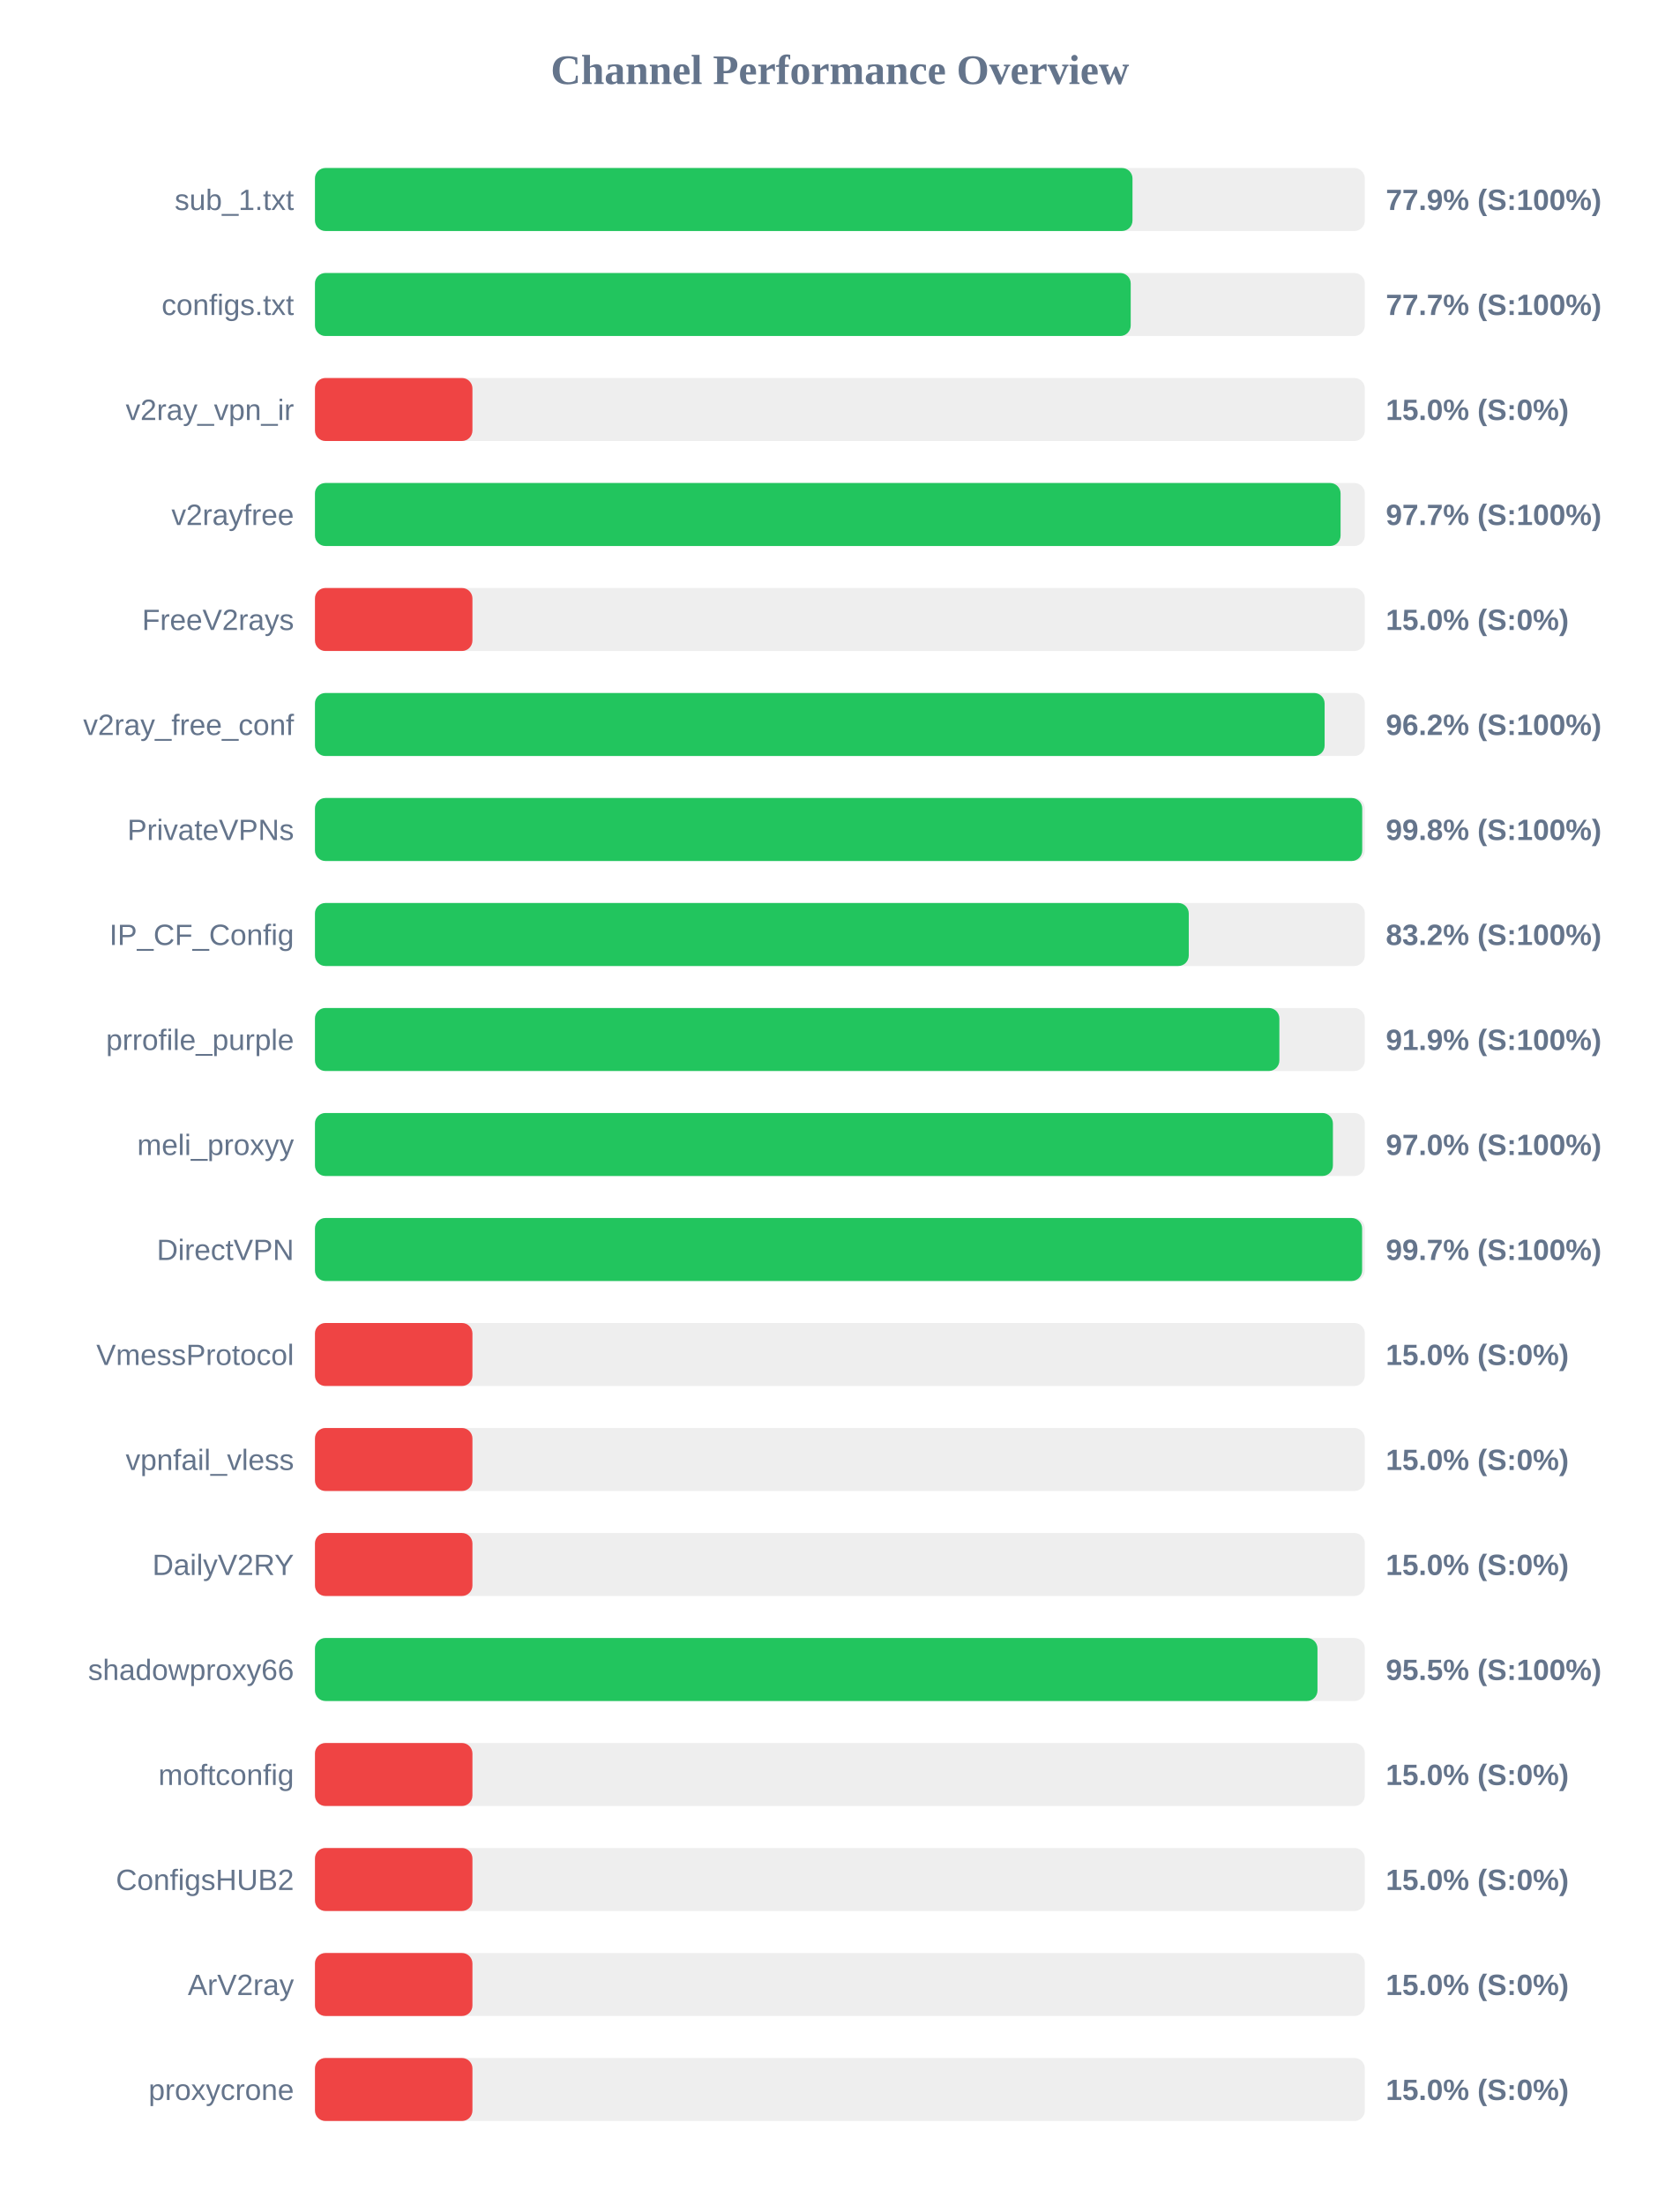
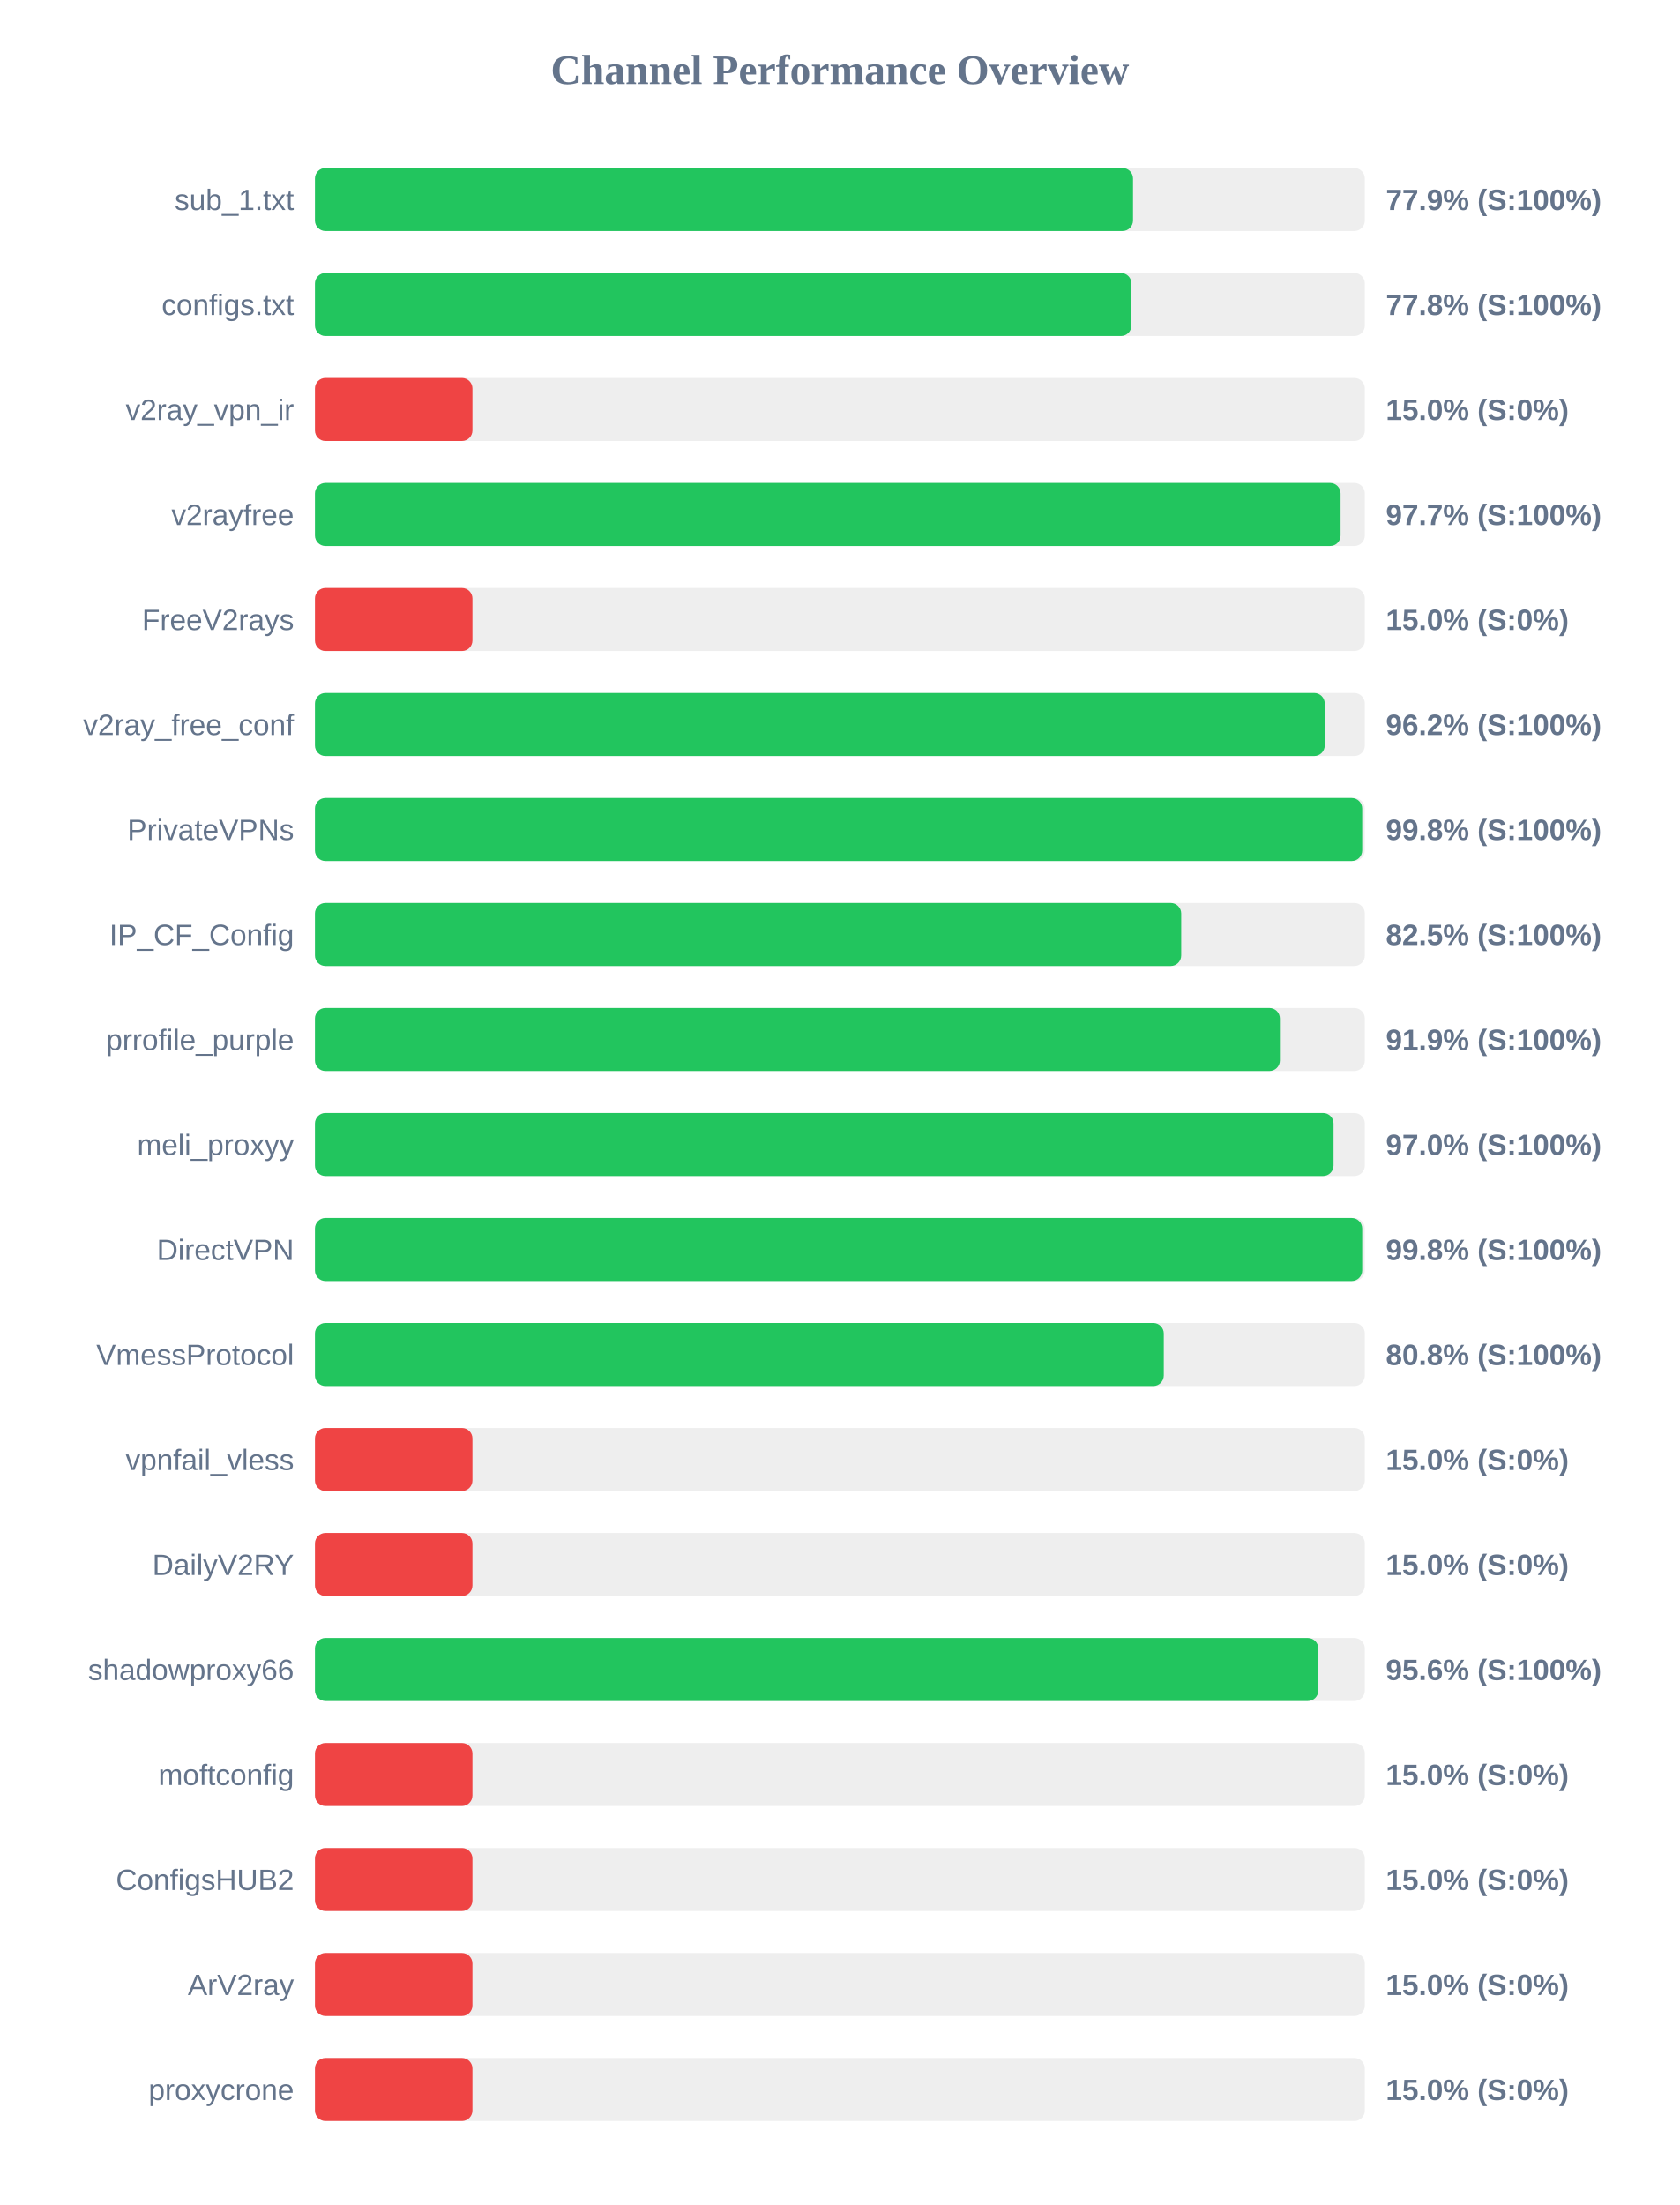
<svg xmlns="http://www.w3.org/2000/svg" width="800" height="1050" version="1.1">
  <style>
        .row { font: 14px Arial; fill: #64748b; }
        .score { font: bold 14px Arial; fill: #64748b; }
    </style>
  <text x="400" y="40" text-anchor="middle" font-size="20px" font-weight="bold" fill="#64748b">Channel Performance Overview</text>
  <rect x="150" y="80" width="500" height="30" fill="#eee" rx="5" />
-   <rect x="150" y="80" width="389.35" height="30" fill="#22c55e" rx="5" />
+   <rect x="150" y="80" width="389.6" height="30" fill="#22c55e" rx="5" />
  <text x="140" y="100" text-anchor="end" class="row">sub_1.txt</text>
  <text x="660" y="100" text-anchor="start" class="score">77.9% (S:100%)</text>
  <rect x="150" y="130" width="500" height="30" fill="#eee" rx="5" />
-   <rect x="150" y="130" width="388.5" height="30" fill="#22c55e" rx="5" />
+   <rect x="150" y="130" width="388.85" height="30" fill="#22c55e" rx="5" />
  <text x="140" y="150" text-anchor="end" class="row">configs.txt</text>
-   <text x="660" y="150" text-anchor="start" class="score">77.7% (S:100%)</text>
+   <text x="660" y="150" text-anchor="start" class="score">77.8% (S:100%)</text>
  <rect x="150" y="180" width="500" height="30" fill="#eee" rx="5" />
  <rect x="150" y="180" width="75.0" height="30" fill="#ef4444" rx="5" />
  <text x="140" y="200" text-anchor="end" class="row">v2ray_vpn_ir</text>
  <text x="660" y="200" text-anchor="start" class="score">15.0% (S:0%)</text>
  <rect x="150" y="230" width="500" height="30" fill="#eee" rx="5" />
  <rect x="150" y="230" width="488.45" height="30" fill="#22c55e" rx="5" />
  <text x="140" y="250" text-anchor="end" class="row">v2rayfree</text>
  <text x="660" y="250" text-anchor="start" class="score">97.7% (S:100%)</text>
  <rect x="150" y="280" width="500" height="30" fill="#eee" rx="5" />
  <rect x="150" y="280" width="75.0" height="30" fill="#ef4444" rx="5" />
  <text x="140" y="300" text-anchor="end" class="row">FreeV2rays</text>
  <text x="660" y="300" text-anchor="start" class="score">15.0% (S:0%)</text>
  <rect x="150" y="330" width="500" height="30" fill="#eee" rx="5" />
-   <rect x="150" y="330" width="480.85" height="30" fill="#22c55e" rx="5" />
+   <rect x="150" y="330" width="480.9" height="30" fill="#22c55e" rx="5" />
  <text x="140" y="350" text-anchor="end" class="row">v2ray_free_conf</text>
  <text x="660" y="350" text-anchor="start" class="score">96.2% (S:100%)</text>
  <rect x="150" y="380" width="500" height="30" fill="#eee" rx="5" />
  <rect x="150" y="380" width="498.75" height="30" fill="#22c55e" rx="5" />
  <text x="140" y="400" text-anchor="end" class="row">PrivateVPNs</text>
  <text x="660" y="400" text-anchor="start" class="score">99.8% (S:100%)</text>
  <rect x="150" y="430" width="500" height="30" fill="#eee" rx="5" />
-   <rect x="150" y="430" width="416.15" height="30" fill="#22c55e" rx="5" />
+   <rect x="150" y="430" width="412.55" height="30" fill="#22c55e" rx="5" />
  <text x="140" y="450" text-anchor="end" class="row">IP_CF_Config</text>
-   <text x="660" y="450" text-anchor="start" class="score">83.2% (S:100%)</text>
+   <text x="660" y="450" text-anchor="start" class="score">82.5% (S:100%)</text>
  <rect x="150" y="480" width="500" height="30" fill="#eee" rx="5" />
-   <rect x="150" y="480" width="459.3" height="30" fill="#22c55e" rx="5" />
+   <rect x="150" y="480" width="459.55" height="30" fill="#22c55e" rx="5" />
  <text x="140" y="500" text-anchor="end" class="row">prrofile_purple</text>
  <text x="660" y="500" text-anchor="start" class="score">91.9% (S:100%)</text>
  <rect x="150" y="530" width="500" height="30" fill="#eee" rx="5" />
-   <rect x="150" y="530" width="484.8" height="30" fill="#22c55e" rx="5" />
+   <rect x="150" y="530" width="485.1" height="30" fill="#22c55e" rx="5" />
  <text x="140" y="550" text-anchor="end" class="row">meli_proxyy</text>
  <text x="660" y="550" text-anchor="start" class="score">97.0% (S:100%)</text>
  <rect x="150" y="580" width="500" height="30" fill="#eee" rx="5" />
-   <rect x="150" y="580" width="498.7" height="30" fill="#22c55e" rx="5" />
+   <rect x="150" y="580" width="498.75" height="30" fill="#22c55e" rx="5" />
  <text x="140" y="600" text-anchor="end" class="row">DirectVPN</text>
-   <text x="660" y="600" text-anchor="start" class="score">99.7% (S:100%)</text>
+   <text x="660" y="600" text-anchor="start" class="score">99.8% (S:100%)</text>
  <rect x="150" y="630" width="500" height="30" fill="#eee" rx="5" />
-   <rect x="150" y="630" width="75.0" height="30" fill="#ef4444" rx="5" />
+   <rect x="150" y="630" width="404.25" height="30" fill="#22c55e" rx="5" />
  <text x="140" y="650" text-anchor="end" class="row">VmessProtocol</text>
-   <text x="660" y="650" text-anchor="start" class="score">15.0% (S:0%)</text>
+   <text x="660" y="650" text-anchor="start" class="score">80.8% (S:100%)</text>
  <rect x="150" y="680" width="500" height="30" fill="#eee" rx="5" />
  <rect x="150" y="680" width="75.0" height="30" fill="#ef4444" rx="5" />
  <text x="140" y="700" text-anchor="end" class="row">vpnfail_vless</text>
  <text x="660" y="700" text-anchor="start" class="score">15.0% (S:0%)</text>
  <rect x="150" y="730" width="500" height="30" fill="#eee" rx="5" />
  <rect x="150" y="730" width="75.0" height="30" fill="#ef4444" rx="5" />
  <text x="140" y="750" text-anchor="end" class="row">DailyV2RY</text>
  <text x="660" y="750" text-anchor="start" class="score">15.0% (S:0%)</text>
  <rect x="150" y="780" width="500" height="30" fill="#eee" rx="5" />
-   <rect x="150" y="780" width="477.45" height="30" fill="#22c55e" rx="5" />
+   <rect x="150" y="780" width="477.85" height="30" fill="#22c55e" rx="5" />
  <text x="140" y="800" text-anchor="end" class="row">shadowproxy66</text>
-   <text x="660" y="800" text-anchor="start" class="score">95.5% (S:100%)</text>
+   <text x="660" y="800" text-anchor="start" class="score">95.6% (S:100%)</text>
  <rect x="150" y="830" width="500" height="30" fill="#eee" rx="5" />
  <rect x="150" y="830" width="75.0" height="30" fill="#ef4444" rx="5" />
  <text x="140" y="850" text-anchor="end" class="row">moftconfig</text>
  <text x="660" y="850" text-anchor="start" class="score">15.0% (S:0%)</text>
  <rect x="150" y="880" width="500" height="30" fill="#eee" rx="5" />
  <rect x="150" y="880" width="75.0" height="30" fill="#ef4444" rx="5" />
  <text x="140" y="900" text-anchor="end" class="row">ConfigsHUB2</text>
  <text x="660" y="900" text-anchor="start" class="score">15.0% (S:0%)</text>
  <rect x="150" y="930" width="500" height="30" fill="#eee" rx="5" />
  <rect x="150" y="930" width="75.0" height="30" fill="#ef4444" rx="5" />
  <text x="140" y="950" text-anchor="end" class="row">ArV2ray</text>
  <text x="660" y="950" text-anchor="start" class="score">15.0% (S:0%)</text>
  <rect x="150" y="980" width="500" height="30" fill="#eee" rx="5" />
  <rect x="150" y="980" width="75.0" height="30" fill="#ef4444" rx="5" />
  <text x="140" y="1000" text-anchor="end" class="row">proxycrone</text>
  <text x="660" y="1000" text-anchor="start" class="score">15.0% (S:0%)</text>
</svg>
